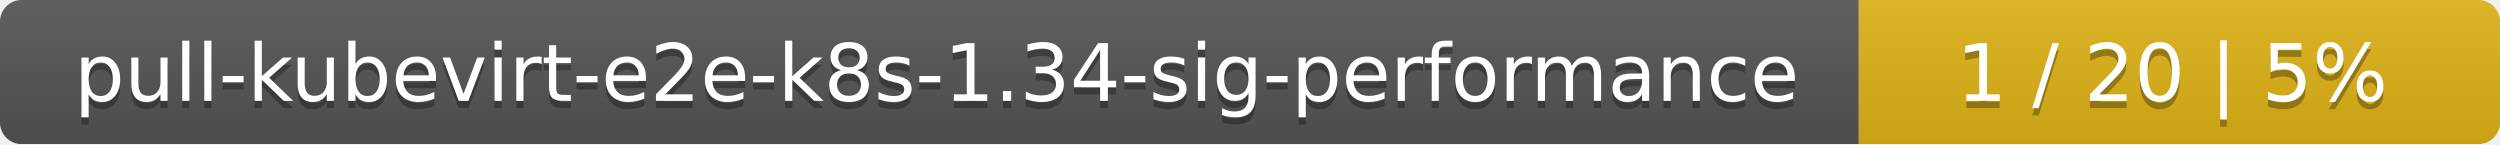
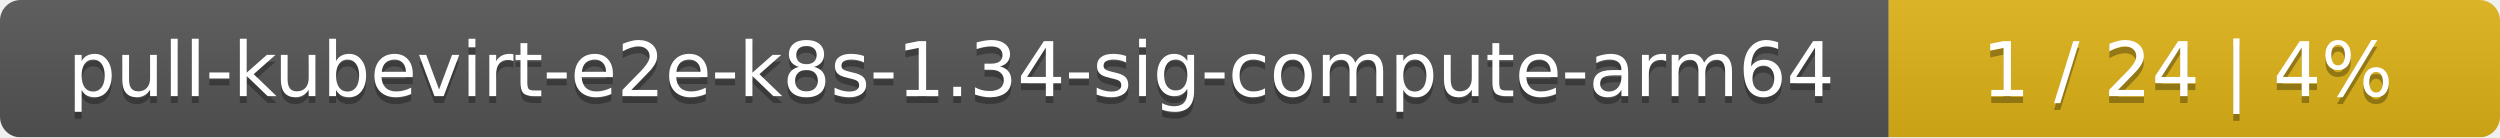
- <svg xmlns="http://www.w3.org/2000/svg" width="347" height="20">
+ <svg xmlns="http://www.w3.org/2000/svg" width="364" height="20">
  <linearGradient id="smooth" x2="0" y2="100%">
    <stop offset="0" stop-color="#bbb" stop-opacity=".1" />
    <stop offset="1" stop-opacity=".1" />
  </linearGradient>
  <mask id="round">
-     <rect width="347" height="20" rx="3" fill="#fff" />
+     <rect width="364" height="20" rx="3" fill="#fff" />
  </mask>
  <g mask="url(#round)">
-     <rect width="258" height="20" fill="#555" />
-     <rect x="258" width="89" height="20" fill="#dfb317" />
-     <rect width="347" height="20" fill="url(#smooth)" />
+     <rect width="275" height="20" fill="#555" />
+     <rect x="275" width="89" height="20" fill="#dfb317" />
+     <rect width="364" height="20" fill="url(#smooth)" />
  </g>
  <g fill="#fff" text-anchor="middle" font-family="DejaVu Sans,Verdana,Geneva,sans-serif" font-size="11">
-     <text x="130" y="15" fill="#010101" fill-opacity=".3">pull-kubevirt-e2e-k8s-1.34-sig-performance</text>
-     <text x="130" y="14">pull-kubevirt-e2e-k8s-1.34-sig-performance</text>
-     <text x="301.5" y="15" fill="#010101" fill-opacity=".3">1 / 20    |    5%</text>
-     <text x="301.5" y="14">1 / 20    |    5%</text>
+     <text x="138.5" y="15" fill="#010101" fill-opacity=".3">pull-kubevirt-e2e-k8s-1.34-sig-compute-arm64</text>
+     <text x="138.5" y="14">pull-kubevirt-e2e-k8s-1.34-sig-compute-arm64</text>
+     <text x="318.5" y="15" fill="#010101" fill-opacity=".3">1 / 24    |    4%</text>
+     <text x="318.5" y="14">1 / 24    |    4%</text>
  </g>
</svg>
